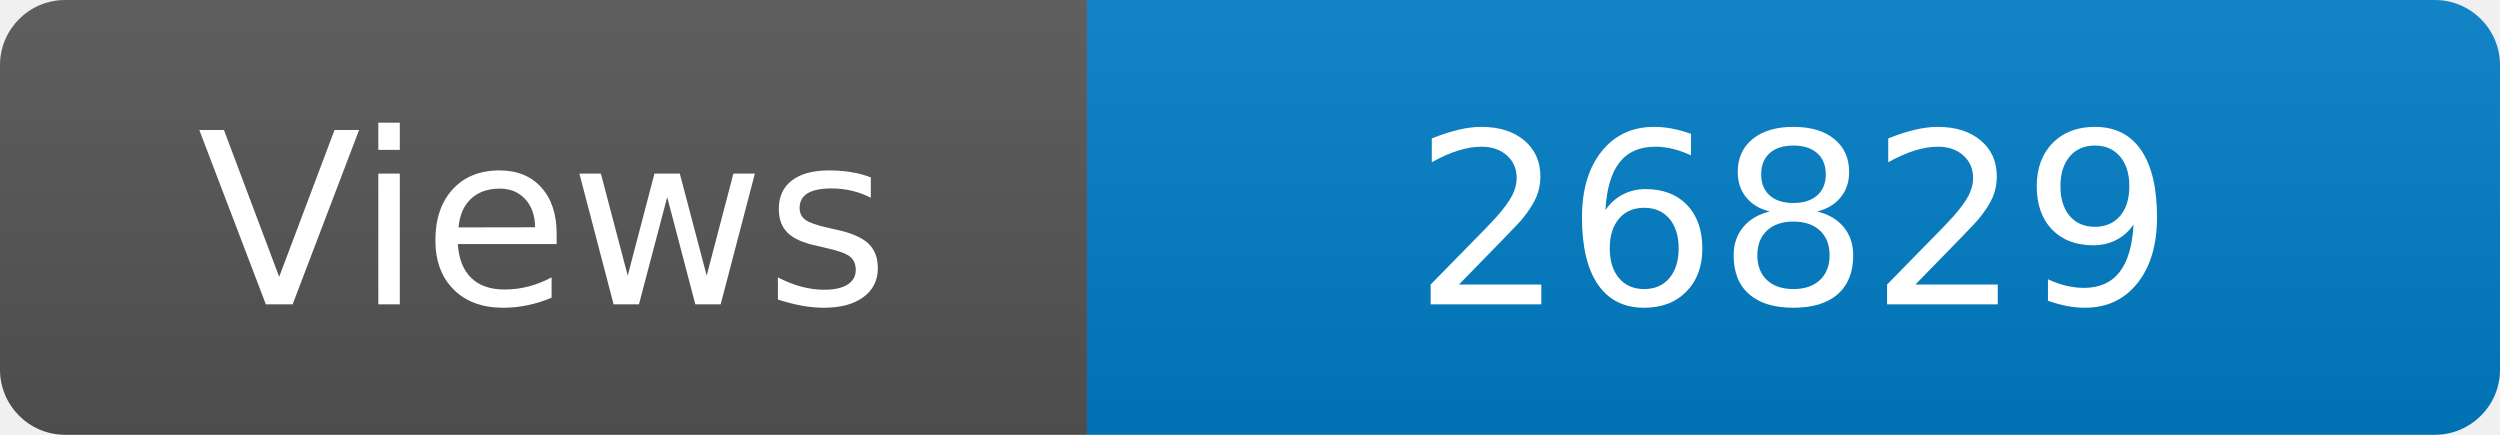
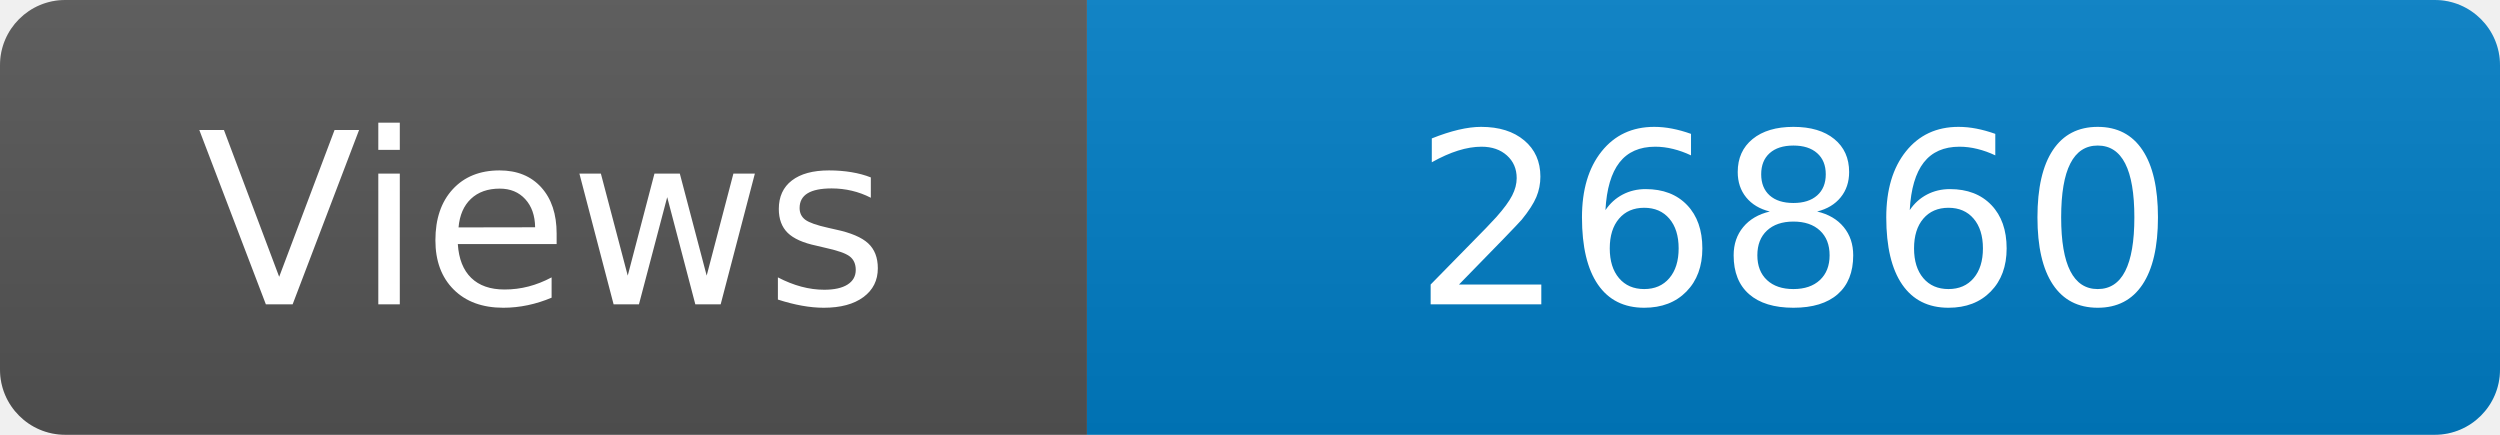
<svg xmlns="http://www.w3.org/2000/svg" width="115" height="20" role="img" aria-label="Maintained?: yes">
  <linearGradient id="s" x2="0" y2="100%">
    <stop offset="0" stop-color="#bbb" stop-opacity=".1" />
    <stop offset="1" stop-opacity=".1" />
  </linearGradient>
  <clipPath id="r">
    <rect width="115" height="20" rx="3" fill="#fff" />
  </clipPath>
  <g clip-path="url(#r)">
    <rect width="50" height="20" fill="#555" />
    <rect x="50" width="160" height="20" fill="#007ec6" />
    <rect width="115" height="20" fill="url(#s)" />
  </g>
  <g fill="#fff" text-anchor="middle" font-family="Verdana,Geneva,DejaVu Sans,sans-serif" font-size="110">
    <text x="250" y="140" transform="scale(.1)" fill="#fff">Views</text>
-     <text x="825" y="140" transform="scale(.1)" fill="#fff">26829</text>
+     <text x="825" y="140" transform="scale(.1)" fill="#fff">26860</text>
  </g>
</svg>
